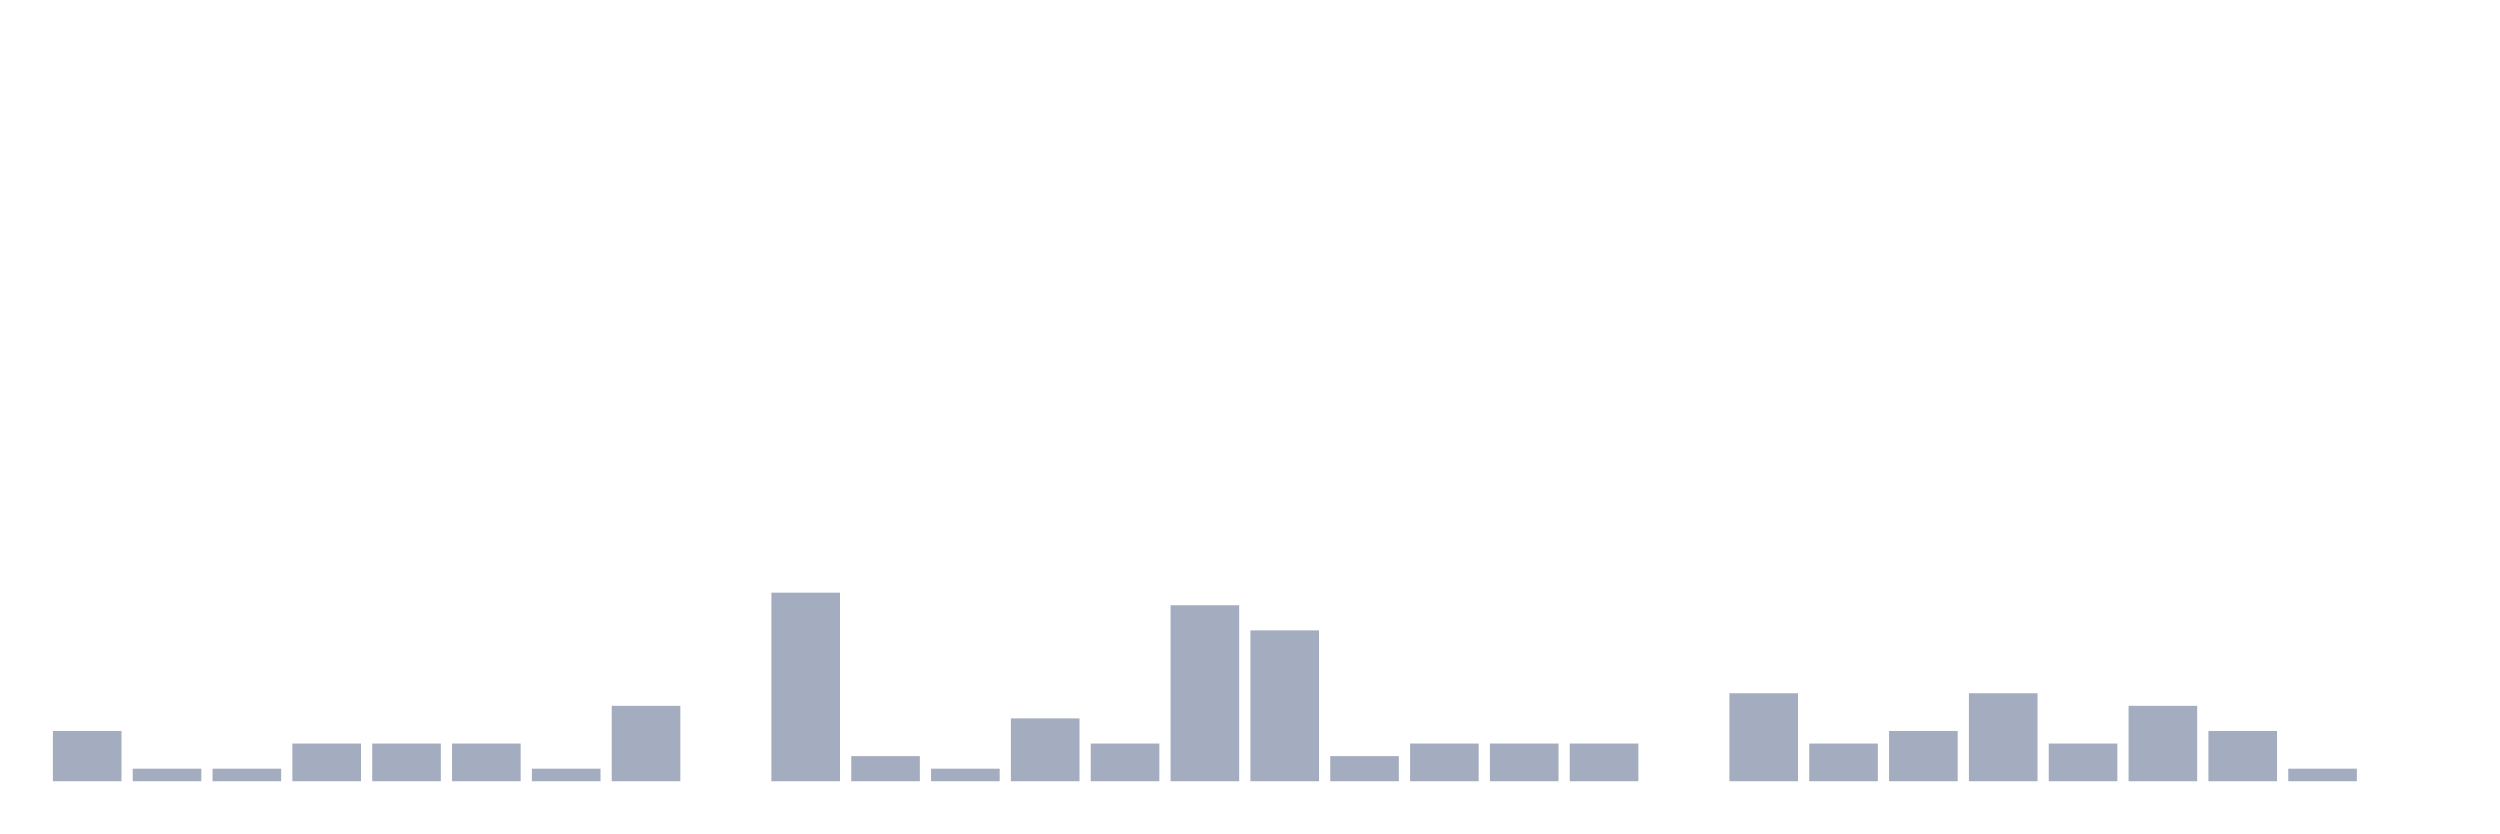
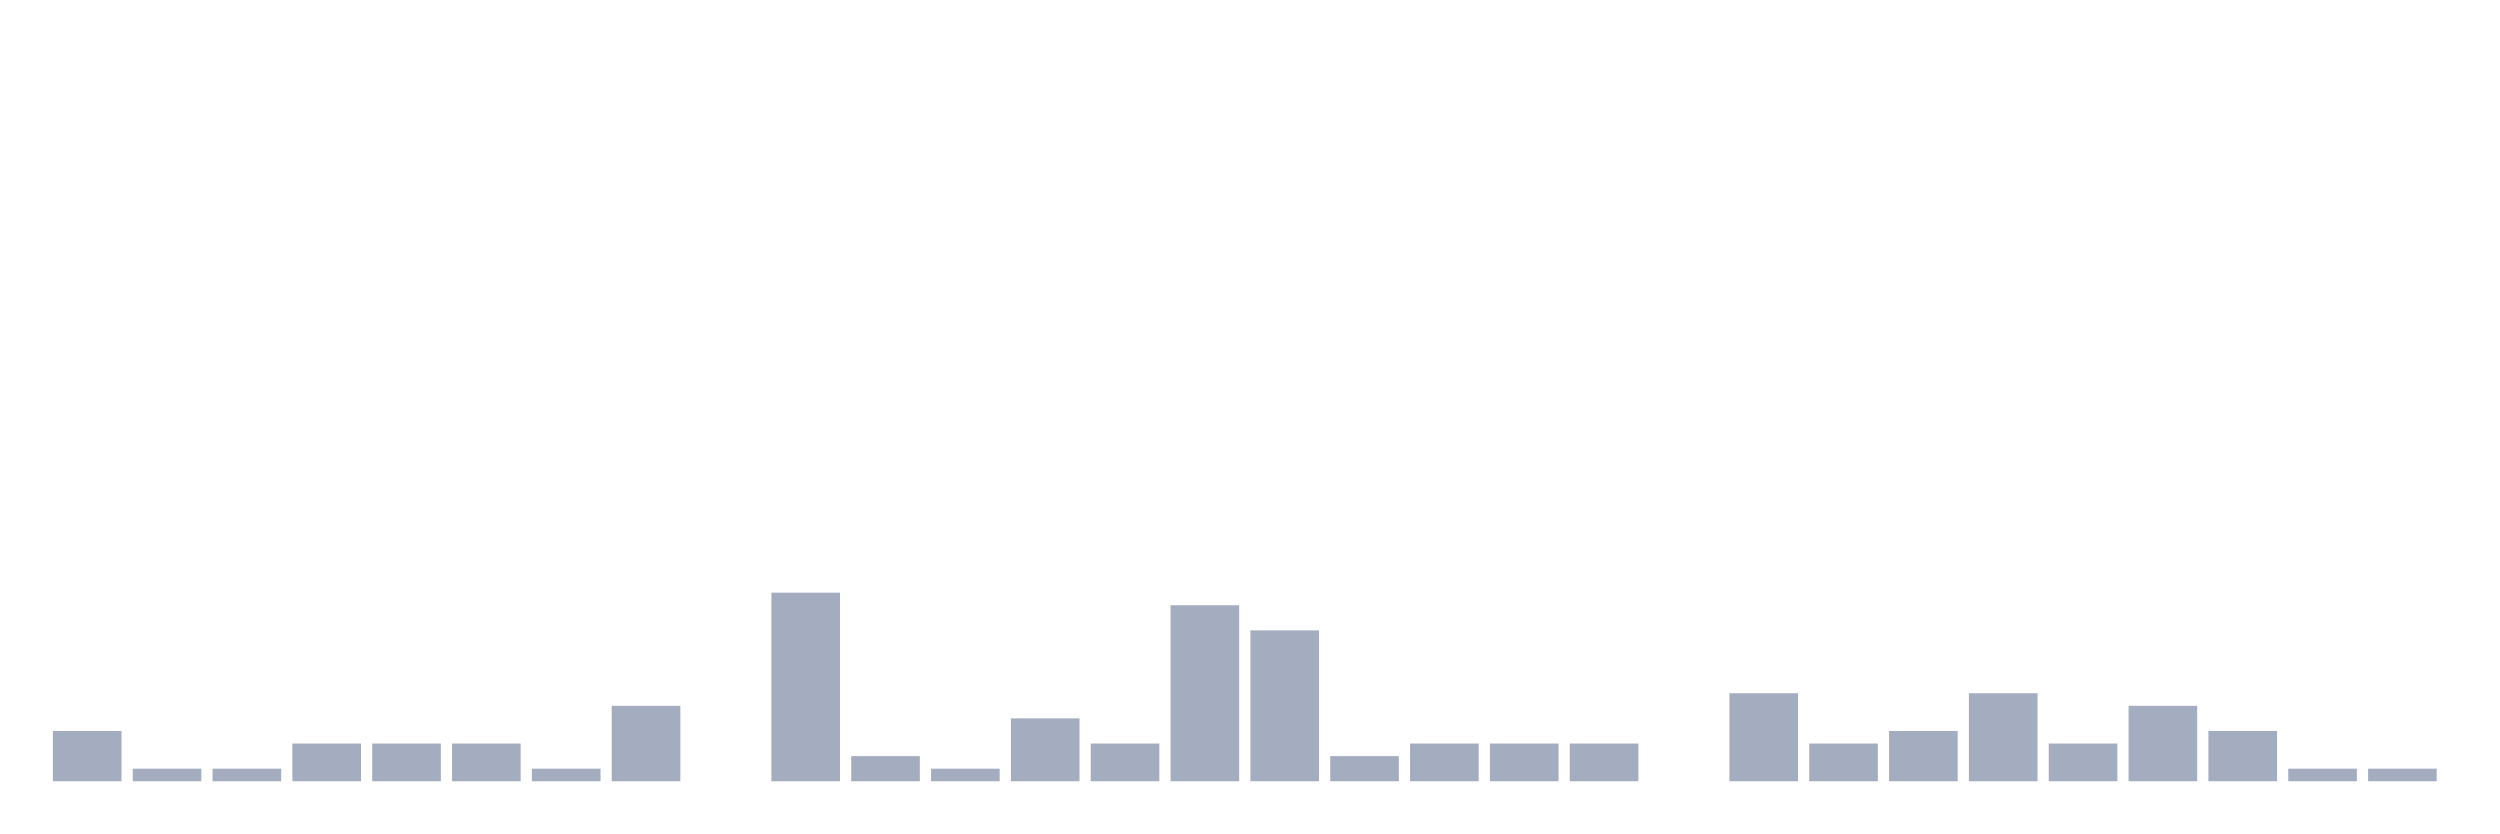
<svg xmlns="http://www.w3.org/2000/svg" viewBox="0 0 480 160">
  <g transform="translate(10,10)">
    <rect class="bar" x="0.153" width="13.175" y="130.345" height="9.655" fill="rgb(164,173,192)" />
    <rect class="bar" x="15.482" width="13.175" y="137.586" height="2.414" fill="rgb(164,173,192)" />
    <rect class="bar" x="30.81" width="13.175" y="137.586" height="2.414" fill="rgb(164,173,192)" />
    <rect class="bar" x="46.138" width="13.175" y="132.759" height="7.241" fill="rgb(164,173,192)" />
    <rect class="bar" x="61.466" width="13.175" y="132.759" height="7.241" fill="rgb(164,173,192)" />
    <rect class="bar" x="76.794" width="13.175" y="132.759" height="7.241" fill="rgb(164,173,192)" />
    <rect class="bar" x="92.123" width="13.175" y="137.586" height="2.414" fill="rgb(164,173,192)" />
    <rect class="bar" x="107.451" width="13.175" y="125.517" height="14.483" fill="rgb(164,173,192)" />
    <rect class="bar" x="122.779" width="13.175" y="140" height="0" fill="rgb(164,173,192)" />
    <rect class="bar" x="138.107" width="13.175" y="103.793" height="36.207" fill="rgb(164,173,192)" />
    <rect class="bar" x="153.436" width="13.175" y="135.172" height="4.828" fill="rgb(164,173,192)" />
    <rect class="bar" x="168.764" width="13.175" y="137.586" height="2.414" fill="rgb(164,173,192)" />
    <rect class="bar" x="184.092" width="13.175" y="127.931" height="12.069" fill="rgb(164,173,192)" />
    <rect class="bar" x="199.42" width="13.175" y="132.759" height="7.241" fill="rgb(164,173,192)" />
    <rect class="bar" x="214.748" width="13.175" y="106.207" height="33.793" fill="rgb(164,173,192)" />
    <rect class="bar" x="230.077" width="13.175" y="111.034" height="28.966" fill="rgb(164,173,192)" />
    <rect class="bar" x="245.405" width="13.175" y="135.172" height="4.828" fill="rgb(164,173,192)" />
    <rect class="bar" x="260.733" width="13.175" y="132.759" height="7.241" fill="rgb(164,173,192)" />
    <rect class="bar" x="276.061" width="13.175" y="132.759" height="7.241" fill="rgb(164,173,192)" />
    <rect class="bar" x="291.39" width="13.175" y="132.759" height="7.241" fill="rgb(164,173,192)" />
    <rect class="bar" x="306.718" width="13.175" y="140" height="0" fill="rgb(164,173,192)" />
    <rect class="bar" x="322.046" width="13.175" y="123.103" height="16.897" fill="rgb(164,173,192)" />
    <rect class="bar" x="337.374" width="13.175" y="132.759" height="7.241" fill="rgb(164,173,192)" />
    <rect class="bar" x="352.702" width="13.175" y="130.345" height="9.655" fill="rgb(164,173,192)" />
    <rect class="bar" x="368.031" width="13.175" y="123.103" height="16.897" fill="rgb(164,173,192)" />
    <rect class="bar" x="383.359" width="13.175" y="132.759" height="7.241" fill="rgb(164,173,192)" />
    <rect class="bar" x="398.687" width="13.175" y="125.517" height="14.483" fill="rgb(164,173,192)" />
    <rect class="bar" x="414.015" width="13.175" y="130.345" height="9.655" fill="rgb(164,173,192)" />
    <rect class="bar" x="429.344" width="13.175" y="137.586" height="2.414" fill="rgb(164,173,192)" />
-     <rect class="bar" x="444.672" width="13.175" y="140" height="0" fill="rgb(164,173,192)" />
+     <rect class="bar" x="444.672" width="13.175" y="137.586" height="2.414" fill="rgb(164,173,192)" />
  </g>
</svg>
